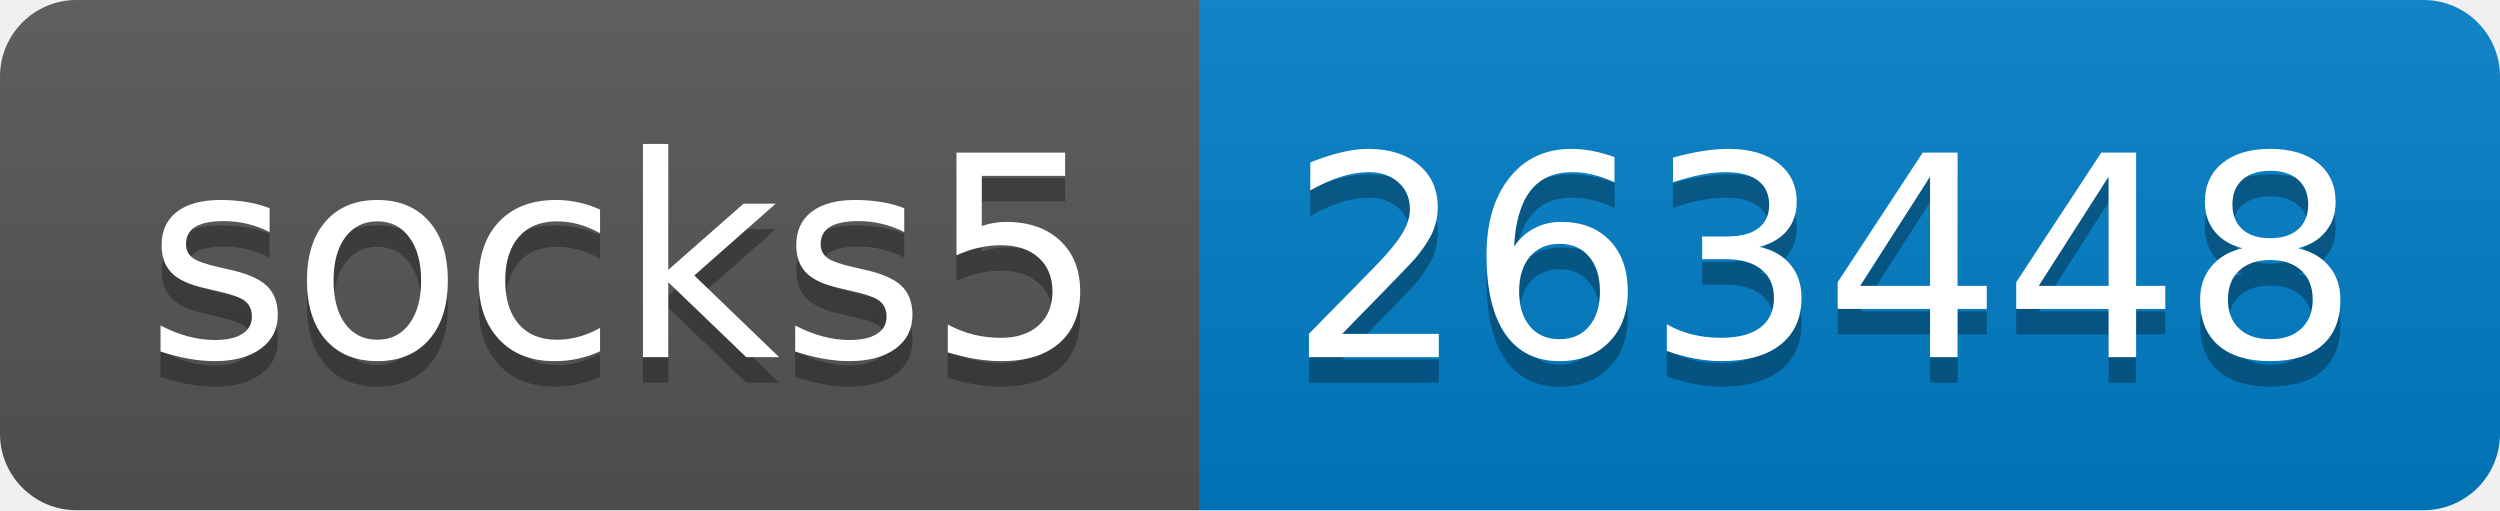
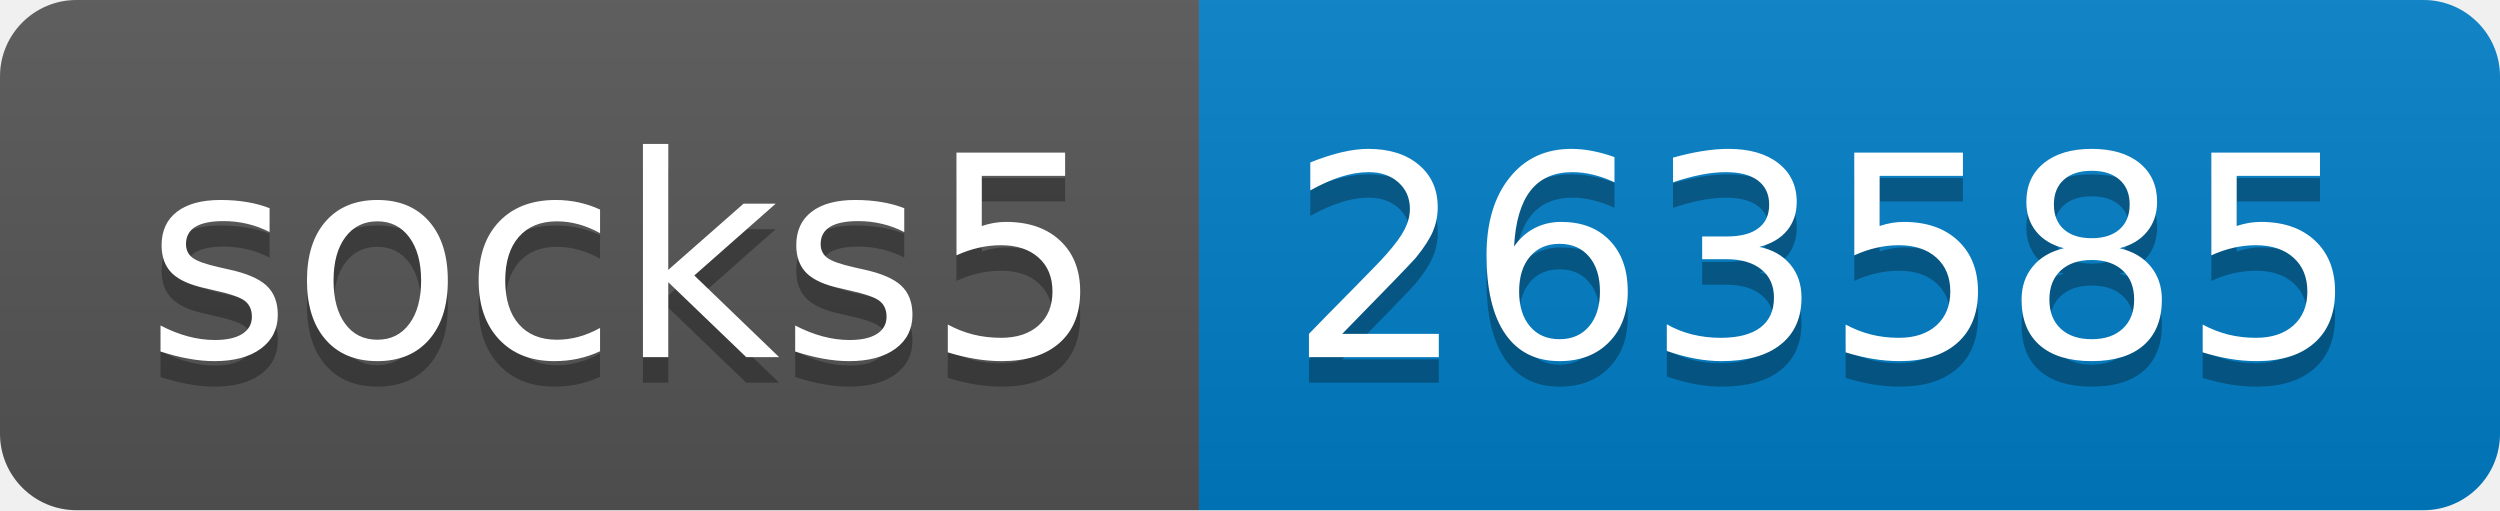
- <svg xmlns="http://www.w3.org/2000/svg" width="98" height="20" role="img" aria-label="socks5: 263448">
+ <svg xmlns="http://www.w3.org/2000/svg" width="98" height="20" role="img" aria-label="socks5: 263585">
  <linearGradient id="s" x2="0" y2="100%">
    <stop offset="0" stop-color="#bbb" stop-opacity=".1" />
    <stop offset="1" stop-opacity=".1" />
  </linearGradient>
  <clipPath id="r">
    <rect width="98" height="20" rx="3" fill="#fff" />
  </clipPath>
  <g clip-path="url(#r)">
    <rect width="47" height="20" fill="#555" />
    <rect x="47" width="51" height="20" fill="#007ec6" />
    <rect width="98" height="20" fill="url(#s)" />
  </g>
  <g fill="#fff" text-anchor="middle" font-family="Verdana,Geneva,DejaVu Sans,sans-serif" text-rendering="geometricPrecision" font-size="110">
    <text aria-hidden="true" x="245" y="150" fill="#010101" fill-opacity=".3" transform="scale(.1)" textLength="370">socks5</text>
    <text x="245" y="140" transform="scale(.1)" fill="#fff" textLength="370">socks5</text>
-     <text aria-hidden="true" x="715" y="150" fill="#010101" fill-opacity=".3" transform="scale(.1)" textLength="410">263448</text>
-     <text x="715" y="140" transform="scale(.1)" fill="#fff" textLength="410">263448</text>
+     <text aria-hidden="true" x="715" y="150" fill="#010101" fill-opacity=".3" transform="scale(.1)" textLength="410">263585</text>
+     <text x="715" y="140" transform="scale(.1)" fill="#fff" textLength="410">263585</text>
  </g>
</svg>
